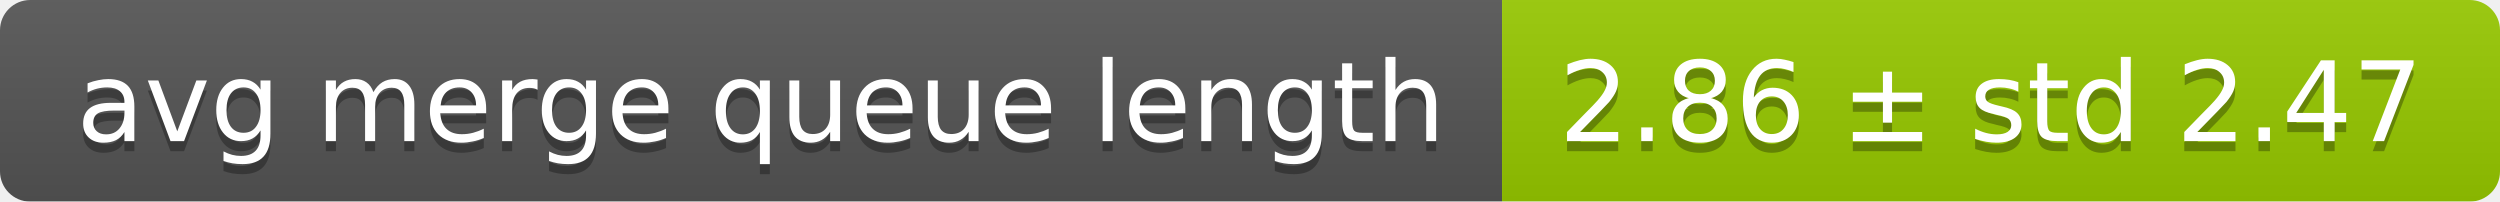
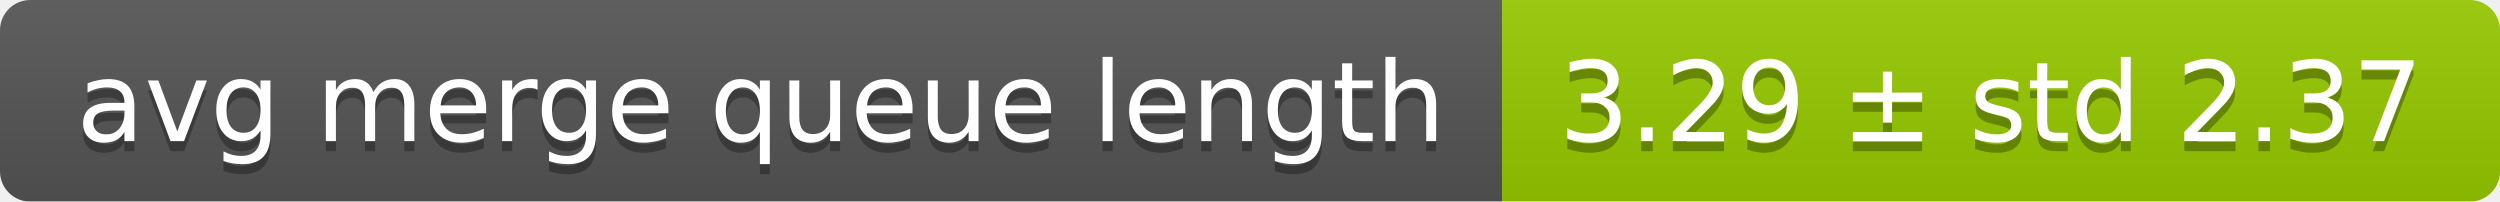
<svg xmlns="http://www.w3.org/2000/svg" width="248" height="20">
  <linearGradient id="smooth" x2="0" y2="100%">
    <stop offset="0" stop-color="#bbb" stop-opacity=".1" />
    <stop offset="1" stop-opacity=".1" />
  </linearGradient>
  <mask id="round">
    <rect width="248" height="20" rx="3" fill="#fff" />
  </mask>
  <g mask="url(#round)">
    <rect width="149" height="20" fill="#555" />
    <rect x="149" width="99" height="20" fill="#97ca00" />
    <rect width="248" height="20" fill="url(#smooth)" />
  </g>
  <g fill="#fff" text-anchor="middle" font-family="DejaVu Sans,Verdana,Geneva,sans-serif" font-size="11">
    <text x="75.5" y="15" fill="#010101" fill-opacity=".3">avg merge queue length</text>
    <text x="75.5" y="14">avg merge queue length</text>
-     <text x="197.5" y="15" fill="#010101" fill-opacity=".3">2.86 ± std 2.47</text>
-     <text x="197.5" y="14">2.86 ± std 2.47</text>
+     <text x="197.5" y="15" fill="#010101" fill-opacity=".3">3.29 ± std 2.37</text>
+     <text x="197.5" y="14">3.29 ± std 2.37</text>
  </g>
</svg>
